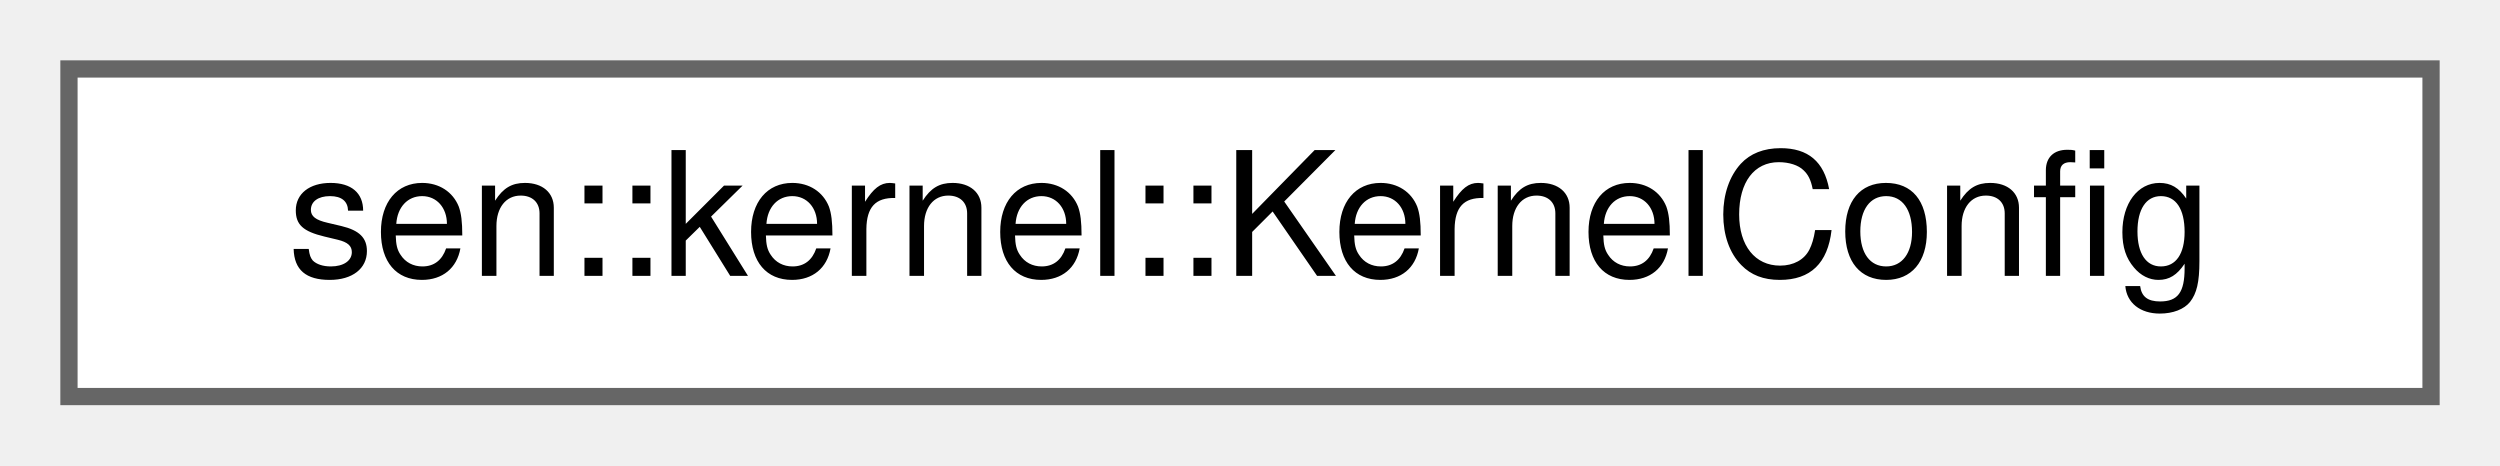
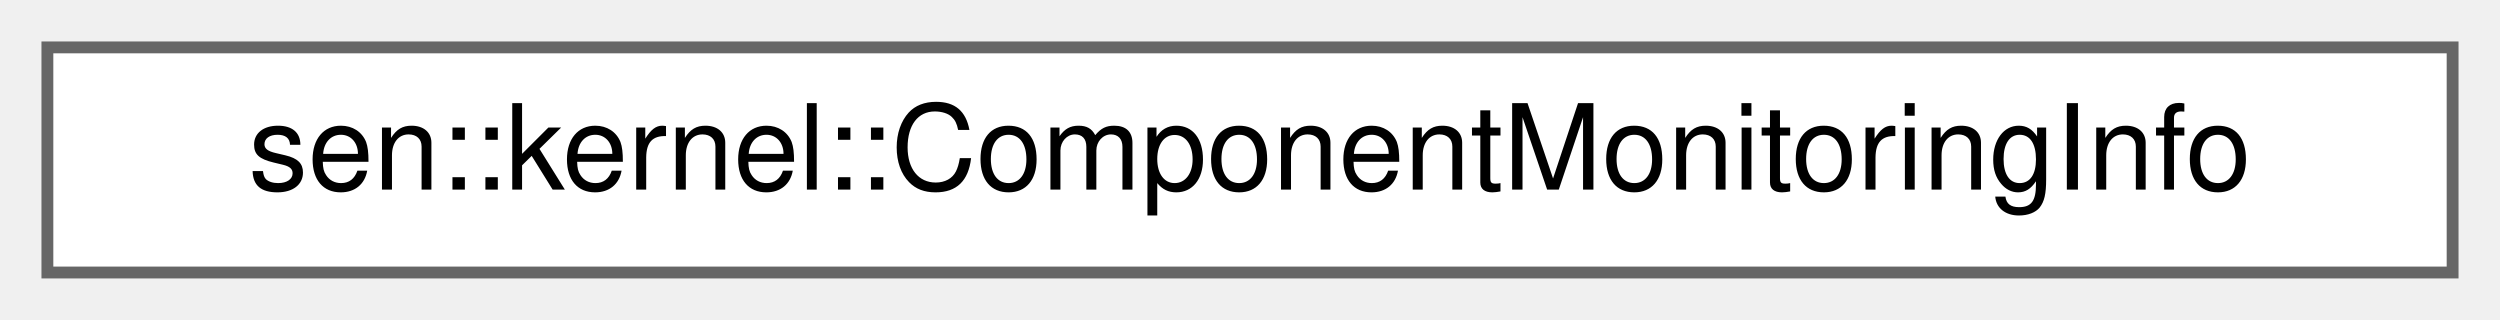
- <svg xmlns="http://www.w3.org/2000/svg" xmlns:xlink="http://www.w3.org/1999/xlink" width="145pt" height="27pt" viewBox="0.00 0.00 145.00 27.00">
+ <svg xmlns="http://www.w3.org/2000/svg" xmlns:xlink="http://www.w3.org/1999/xlink" width="211pt" height="27pt" viewBox="0.00 0.00 211.00 27.00">
  <g id="graph0" class="graph" transform="scale(1 1) rotate(0) translate(4 23)">
    <g id="Node000000" class="node">
      <g id="a_Node000000">
-         <a xlink:href="classsen_1_1kernel_1_1_kernel_config.html" target="_top" xlink:title="Holds the kernel configuration information.">
-           <polygon fill="white" stroke="#666666" points="137,-19 0,-19 0,0 137,0 137,-19" />
-           <text text-anchor="middle" x="68.5" y="-7" font-family="Helvetica,sans-Serif" font-size="10.00">sen::kernel::KernelConfig</text>
+         <a xlink:href="namespacesen_1_1kernel.html#structsen_1_1kernel_1_1_component_monitoring_info" target="_top" xlink:title="Runtime monitoring information about a single component runner.">
+           <polygon fill="white" stroke="#666666" points="203,-19 0,-19 0,0 203,0 203,-19" />
+           <text text-anchor="middle" x="101.5" y="-7" font-family="Helvetica,sans-Serif" font-size="10.00">sen::kernel::ComponentMonitoringInfo</text>
        </a>
      </g>
    </g>
  </g>
</svg>
